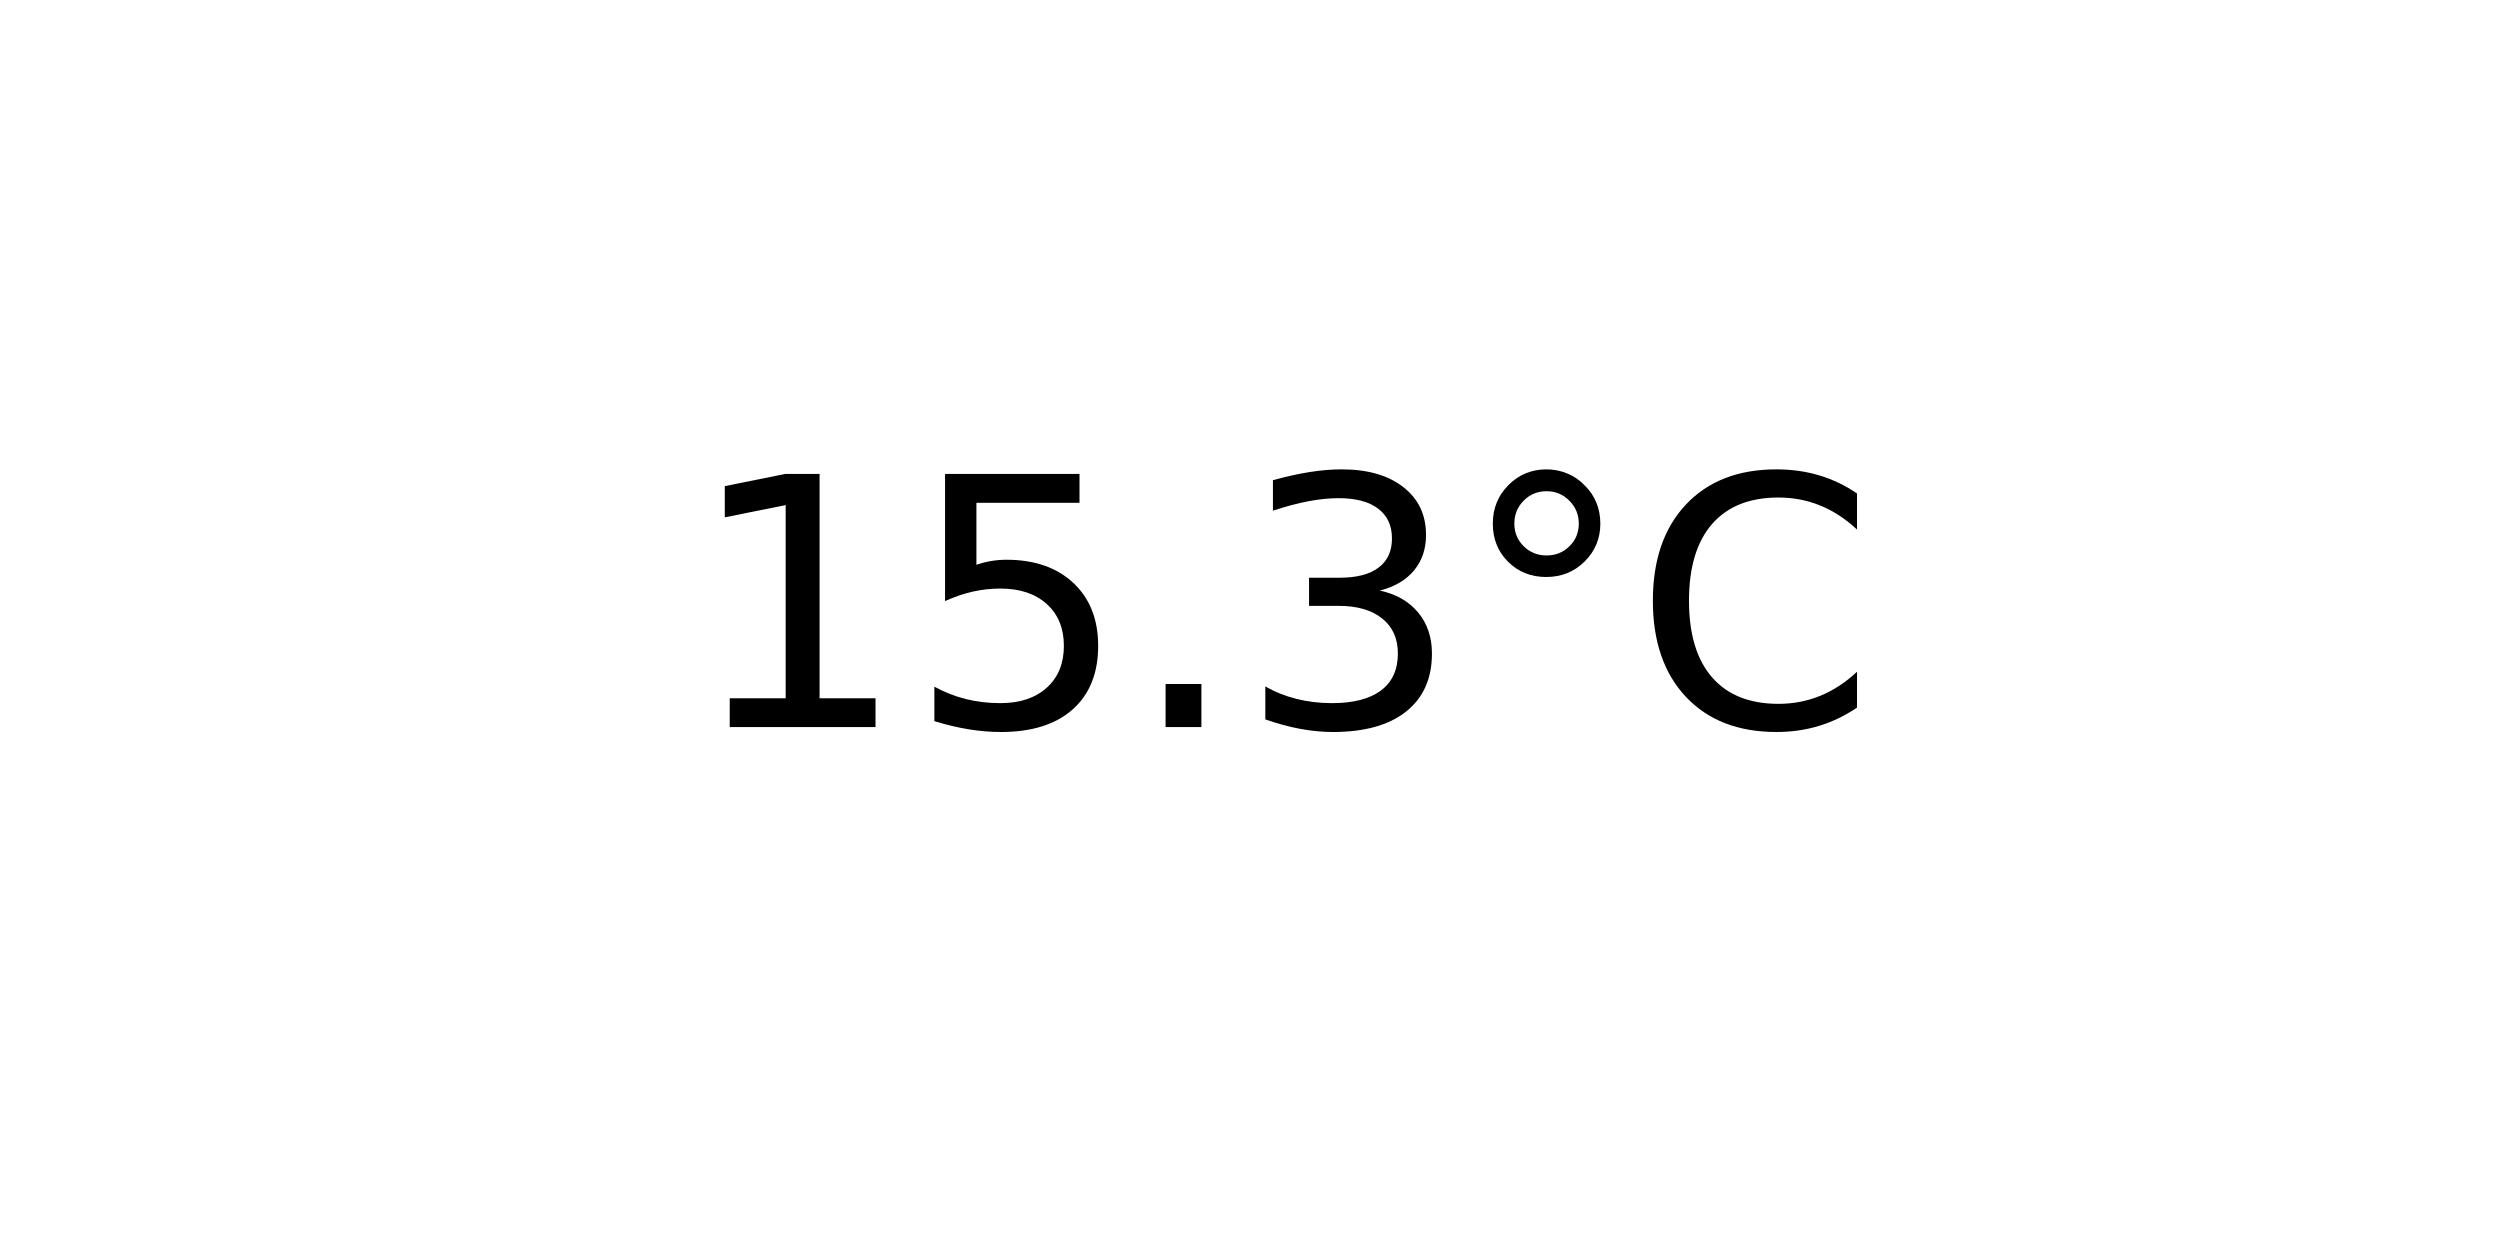
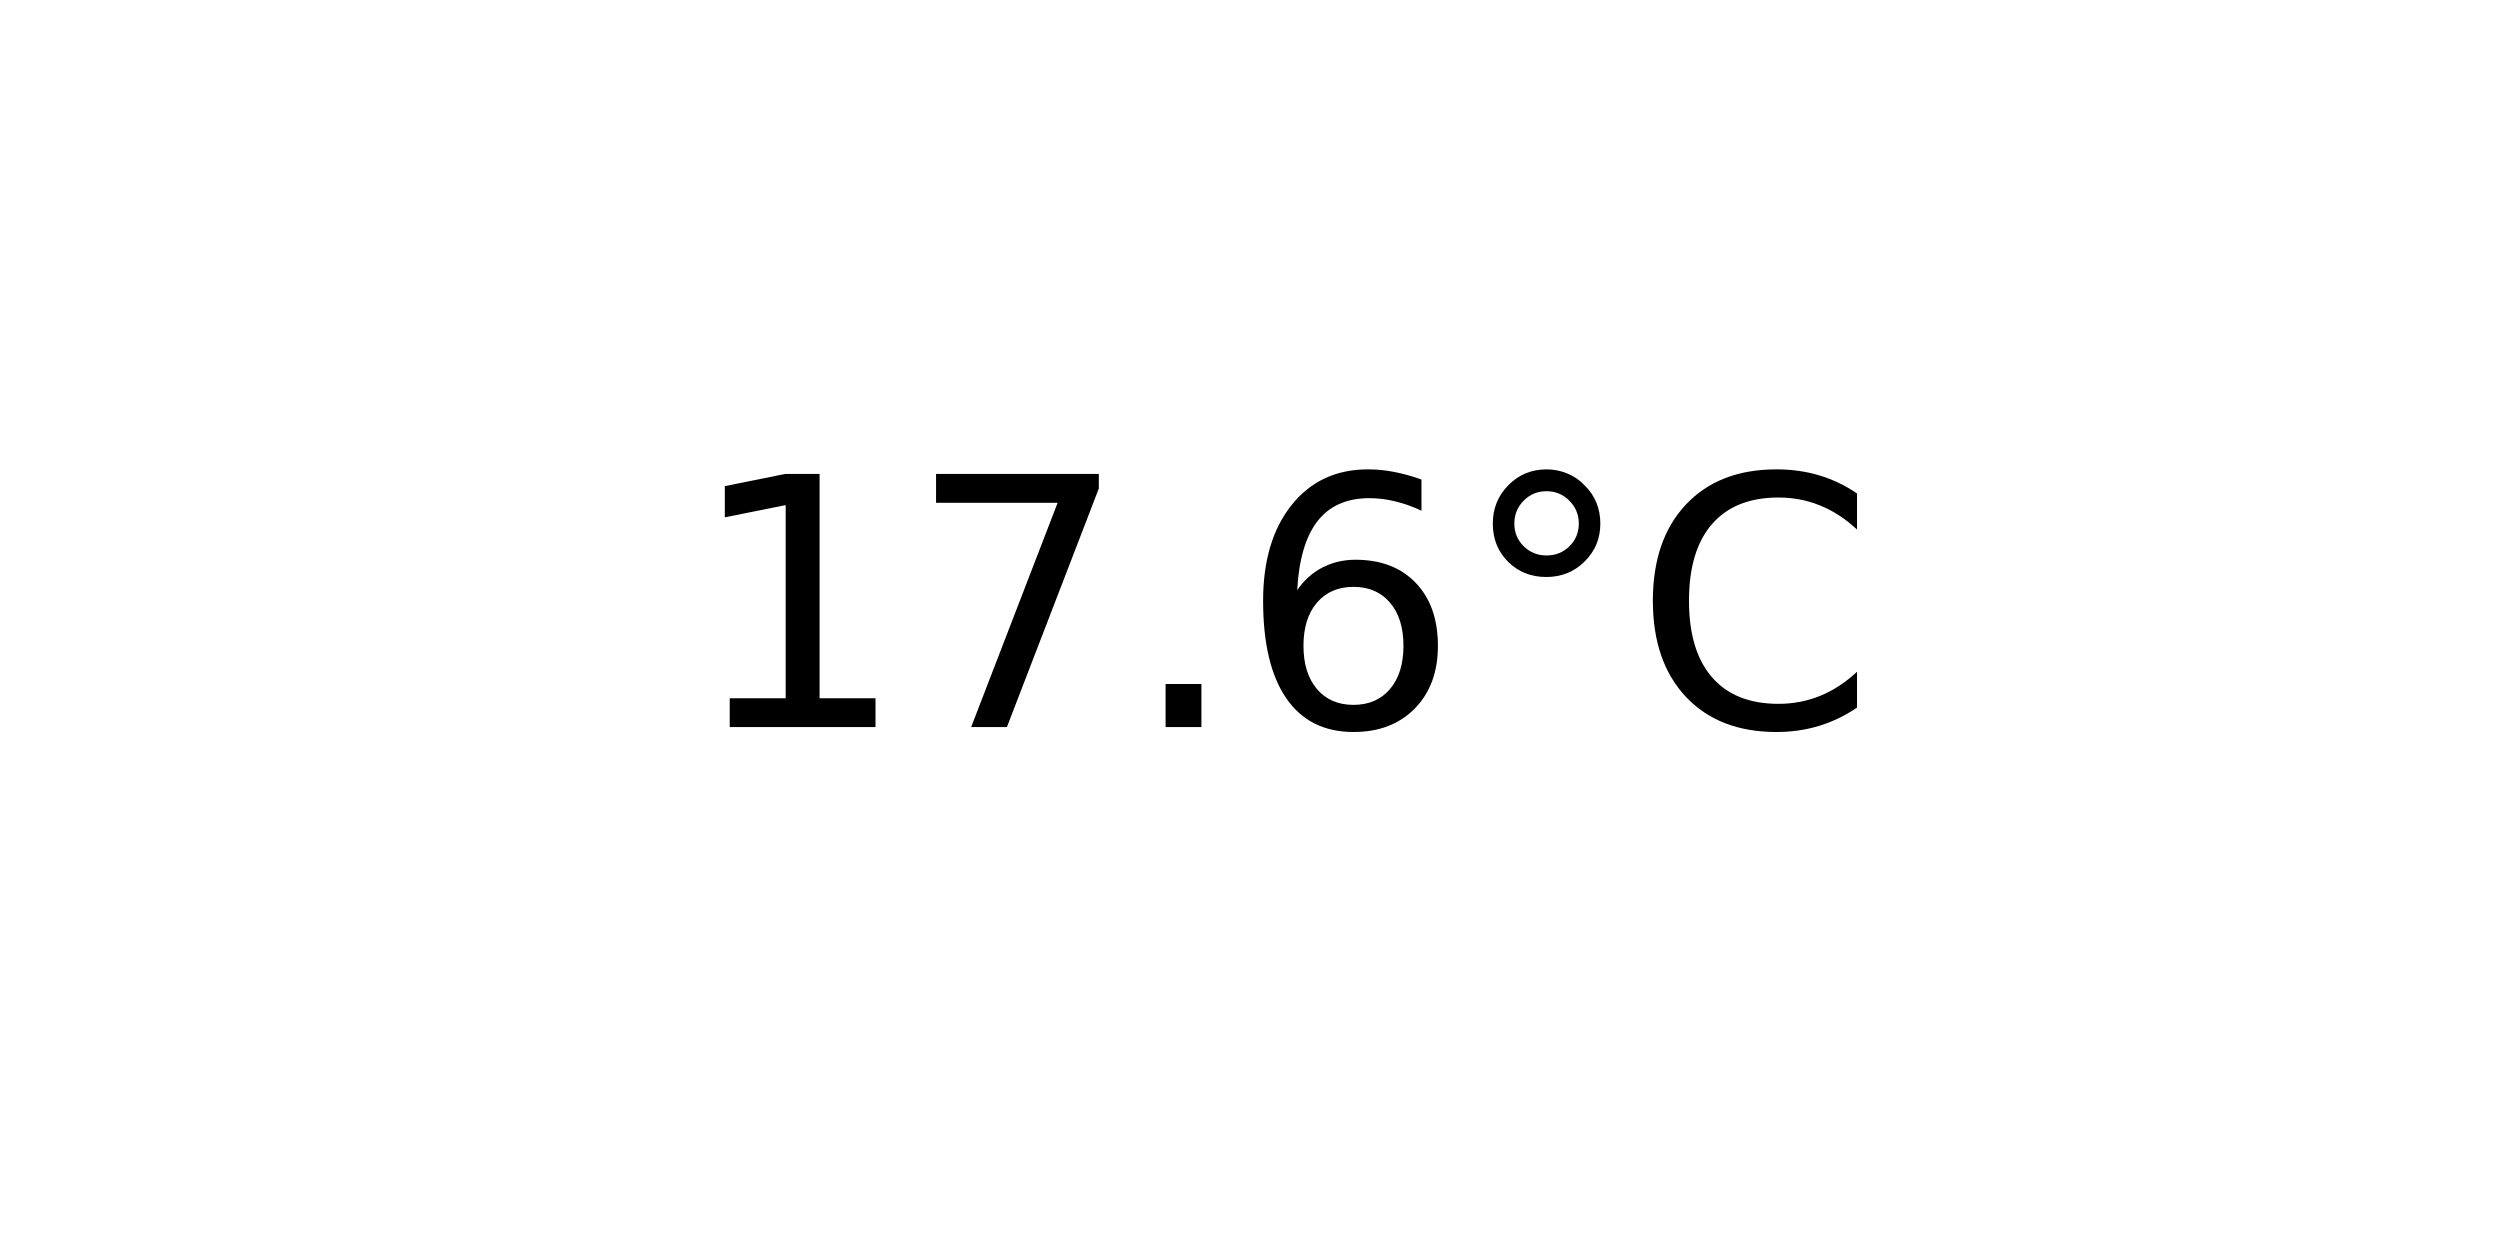
<svg xmlns="http://www.w3.org/2000/svg" xmlns:xlink="http://www.w3.org/1999/xlink" width="72pt" height="36pt" viewBox="0 0 72 36" version="1.1">
  <defs>
    <style type="text/css">*{stroke-linejoin: round; stroke-linecap: butt}</style>
  </defs>
  <g id="figure_1">
    <g id="axes_1">
      <g id="text_1">
        <g transform="translate(19.77578 20.93937) scale(0.1 -0.1)">
          <defs>
            <path id="DejaVuSans-31" d="M 794 531  L 1825 531  L 1825 4091  L 703 3866  L 703 4441  L 1819 4666  L 2450 4666  L 2450 531  L 3481 531  L 3481 0  L 794 0  L 794 531  z " transform="scale(0.015625)" />
-             <path id="DejaVuSans-35" d="M 691 4666  L 3169 4666  L 3169 4134  L 1269 4134  L 1269 2991  Q 1406 3038 1543 3061  Q 1681 3084 1819 3084  Q 2600 3084 3056 2656  Q 3513 2228 3513 1497  Q 3513 744 3044 326  Q 2575 -91 1722 -91  Q 1428 -91 1123 -41  Q 819 9 494 109  L 494 744  Q 775 591 1075 516  Q 1375 441 1709 441  Q 2250 441 2565 725  Q 2881 1009 2881 1497  Q 2881 1984 2565 2268  Q 2250 2553 1709 2553  Q 1456 2553 1204 2497  Q 953 2441 691 2322  L 691 4666  z " transform="scale(0.015625)" />
+             <path id="DejaVuSans-37" d="M 525 4666  L 3525 4666  L 3525 4397  L 1831 0  L 1172 0  L 2766 4134  L 525 4134  L 525 4666  z " transform="scale(0.015625)" />
            <path id="DejaVuSans-2e" d="M 684 794  L 1344 794  L 1344 0  L 684 0  L 684 794  z " transform="scale(0.015625)" />
-             <path id="DejaVuSans-33" d="M 2597 2516  Q 3050 2419 3304 2112  Q 3559 1806 3559 1356  Q 3559 666 3084 287  Q 2609 -91 1734 -91  Q 1441 -91 1130 -33  Q 819 25 488 141  L 488 750  Q 750 597 1062 519  Q 1375 441 1716 441  Q 2309 441 2620 675  Q 2931 909 2931 1356  Q 2931 1769 2642 2001  Q 2353 2234 1838 2234  L 1294 2234  L 1294 2753  L 1863 2753  Q 2328 2753 2575 2939  Q 2822 3125 2822 3475  Q 2822 3834 2567 4026  Q 2313 4219 1838 4219  Q 1578 4219 1281 4162  Q 984 4106 628 3988  L 628 4550  Q 988 4650 1302 4700  Q 1616 4750 1894 4750  Q 2613 4750 3031 4423  Q 3450 4097 3450 3541  Q 3450 3153 3228 2886  Q 3006 2619 2597 2516  z " transform="scale(0.015625)" />
+             <path id="DejaVuSans-36" d="M 2113 2584  Q 1688 2584 1439 2293  Q 1191 2003 1191 1497  Q 1191 994 1439 701  Q 1688 409 2113 409  Q 2538 409 2786 701  Q 3034 994 3034 1497  Q 3034 2003 2786 2293  Q 2538 2584 2113 2584  z M 3366 4563  L 3366 3988  Q 3128 4100 2886 4159  Q 2644 4219 2406 4219  Q 1781 4219 1451 3797  Q 1122 3375 1075 2522  Q 1259 2794 1537 2939  Q 1816 3084 2150 3084  Q 2853 3084 3261 2657  Q 3669 2231 3669 1497  Q 3669 778 3244 343  Q 2819 -91 2113 -91  Q 1303 -91 875 529  Q 447 1150 447 2328  Q 447 3434 972 4092  Q 1497 4750 2381 4750  Q 2619 4750 2861 4703  Q 3103 4656 3366 4563  z " transform="scale(0.015625)" />
            <path id="DejaVuSans-b0" d="M 1600 4347  Q 1350 4347 1178 4173  Q 1006 4000 1006 3750  Q 1006 3503 1178 3333  Q 1350 3163 1600 3163  Q 1850 3163 2022 3333  Q 2194 3503 2194 3750  Q 2194 3997 2020 4172  Q 1847 4347 1600 4347  z M 1600 4750  Q 1800 4750 1984 4673  Q 2169 4597 2303 4453  Q 2447 4313 2519 4134  Q 2591 3956 2591 3750  Q 2591 3338 2302 3052  Q 2013 2766 1594 2766  Q 1172 2766 890 3047  Q 609 3328 609 3750  Q 609 4169 896 4459  Q 1184 4750 1600 4750  z " transform="scale(0.015625)" />
            <path id="DejaVuSans-43" d="M 4122 4306  L 4122 3641  Q 3803 3938 3442 4084  Q 3081 4231 2675 4231  Q 1875 4231 1450 3742  Q 1025 3253 1025 2328  Q 1025 1406 1450 917  Q 1875 428 2675 428  Q 3081 428 3442 575  Q 3803 722 4122 1019  L 4122 359  Q 3791 134 3420 21  Q 3050 -91 2638 -91  Q 1578 -91 968 557  Q 359 1206 359 2328  Q 359 3453 968 4101  Q 1578 4750 2638 4750  Q 3056 4750 3426 4639  Q 3797 4528 4122 4306  z " transform="scale(0.015625)" />
          </defs>
          <use xlink:href="#DejaVuSans-31" />
-           <use xlink:href="#DejaVuSans-35" x="63.623" />
+           <use xlink:href="#DejaVuSans-37" x="63.623" />
          <use xlink:href="#DejaVuSans-2e" x="127.246" />
-           <use xlink:href="#DejaVuSans-33" x="159.033" />
+           <use xlink:href="#DejaVuSans-36" x="159.033" />
          <use xlink:href="#DejaVuSans-b0" x="222.656" />
          <use xlink:href="#DejaVuSans-43" x="272.656" />
        </g>
      </g>
    </g>
  </g>
</svg>
